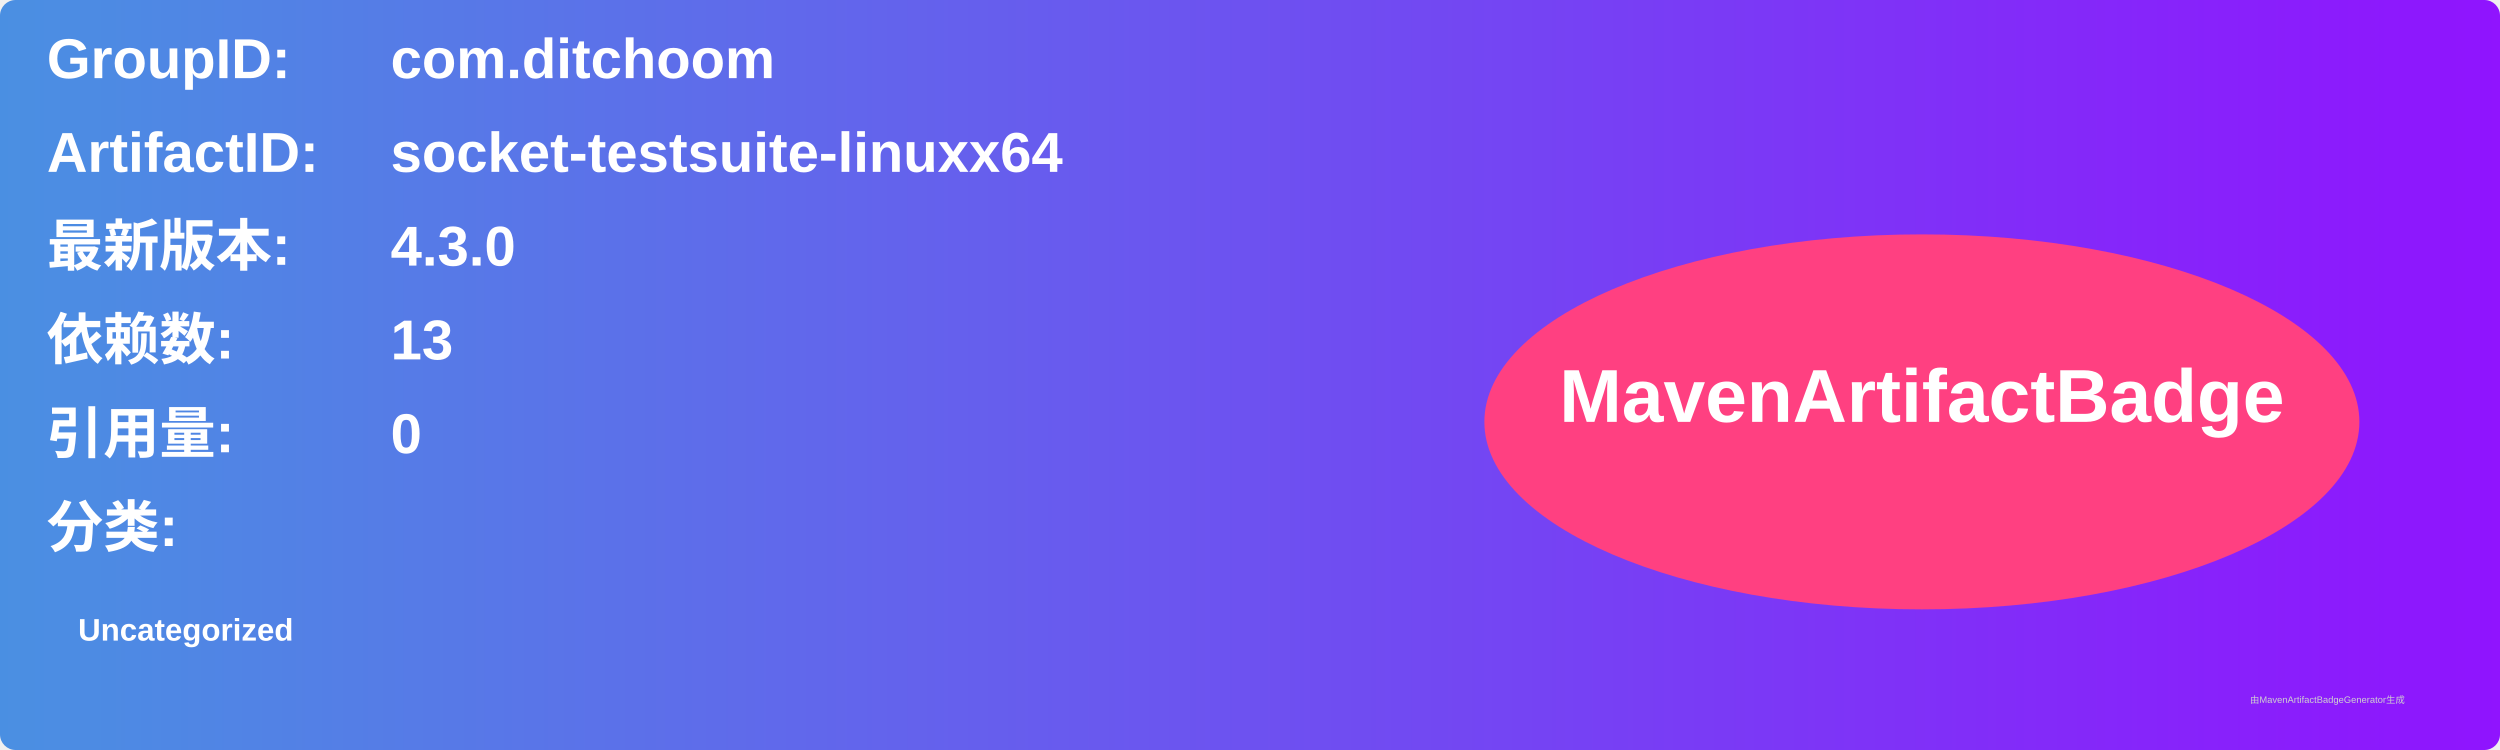
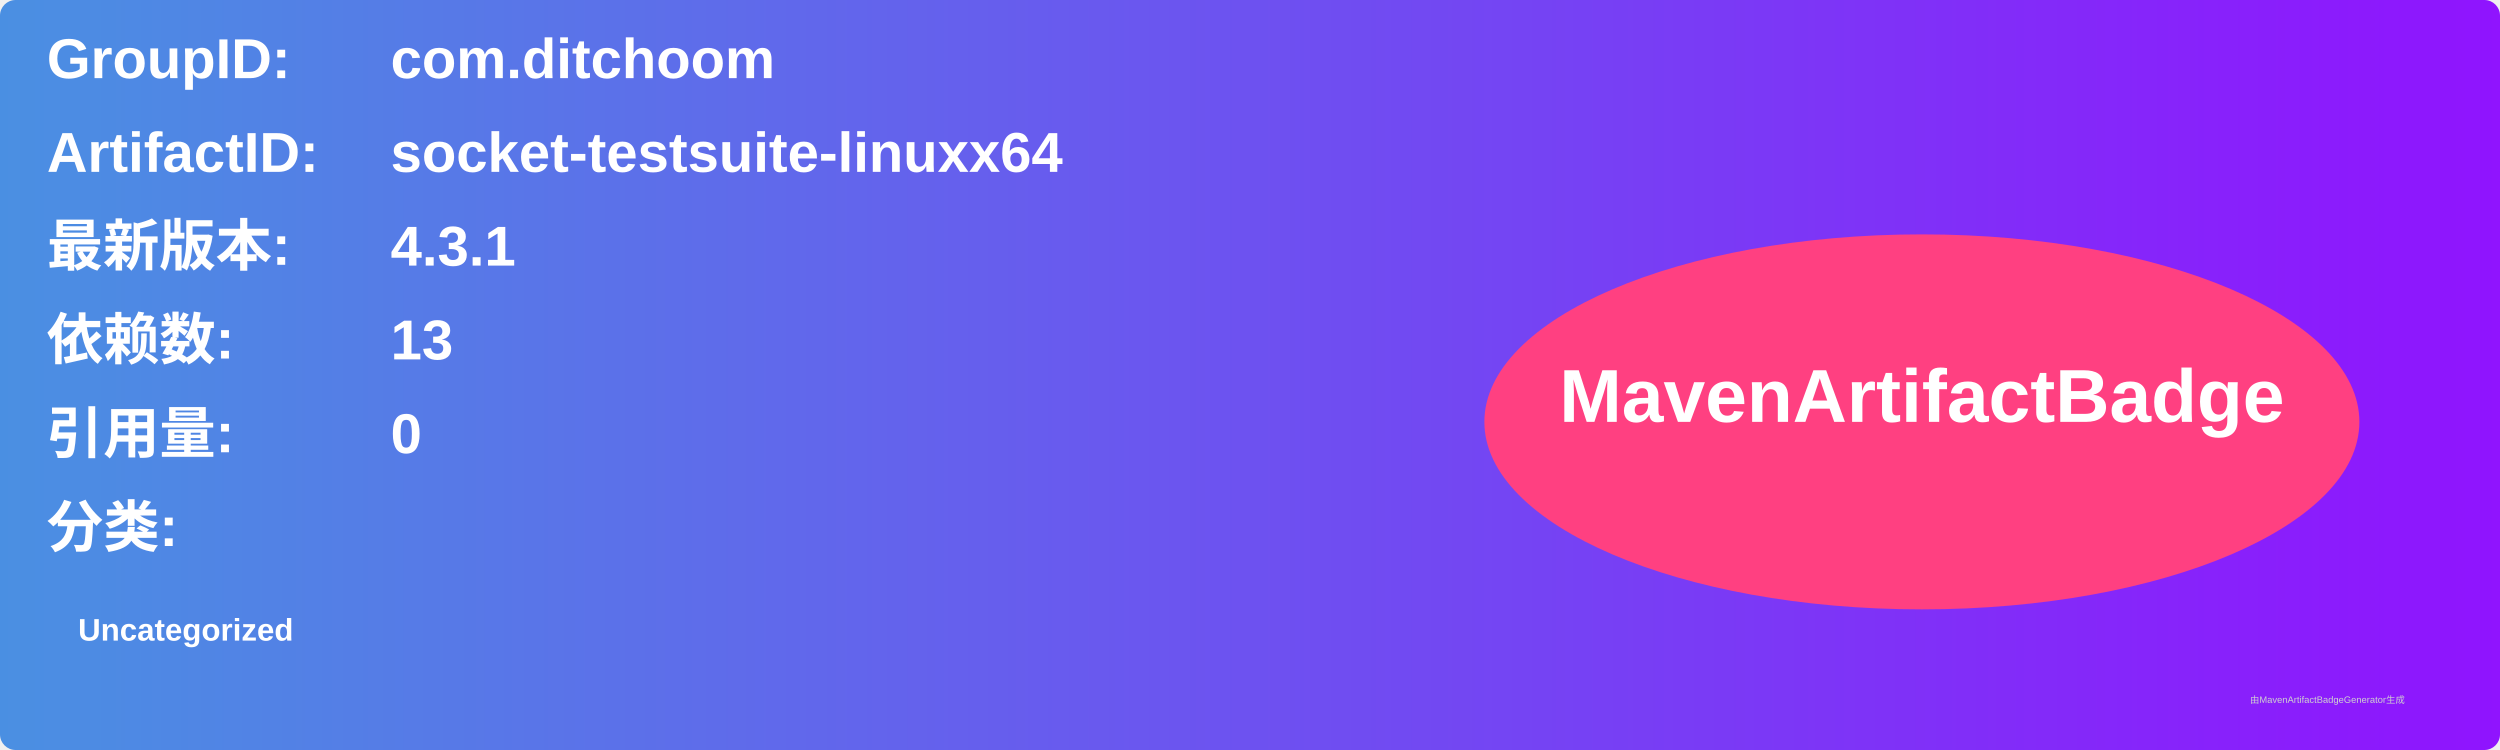
<svg xmlns="http://www.w3.org/2000/svg" width="800" height="240" viewBox="0 0 800 240">
  <linearGradient id="grad" x1="0%" y1="0%" x2="100%" y2="0%">
    <stop offset="0%" stop-color="#4a90e2" />
    <stop offset="100%" stop-color="#9013fe" />
  </linearGradient>
  <rect width="100%" height="100%" rx="5" ry="5" fill="url(#grad)" />
  <g transform="translate(15, 15)">
    <text x="0" y="10" font-family="Arial" font-size="18" fill="white" font-weight="bold" width="260">GroupID:</text>
    <text x="110" y="10" font-family="Arial" font-size="18" fill="white" font-weight="bold" width="460">com.ditchoom</text>
    <text x="0" y="40" font-family="Arial" font-size="18" fill="white" font-weight="bold" width="260">ArtifactID:</text>
    <text x="110" y="40" font-family="Arial" font-size="18" fill="white" font-weight="bold" width="460">socket-testsuite-linuxx64</text>
    <text x="0" y="70" font-family="Arial" font-size="18" fill="white" font-weight="bold">最新版本:</text>
    <text x="110" y="70" font-family="Arial" font-size="18" fill="white" font-weight="bold">
-       <tspan font-weight="bold">4.3.0</tspan>
+       <tspan font-weight="bold">4.3.1</tspan>
    </text>
    <text x="0" y="100" font-family="Arial" font-size="18" fill="white" font-weight="bold">依赖数: </text>
    <text x="110" y="100" font-family="Arial" font-size="18" fill="white">
      <tspan font-weight="bold">13</tspan>
    </text>
    <text x="0" y="130" font-family="Arial" font-size="18" fill="white" font-weight="bold">引用量: </text>
    <text x="110" y="130" font-family="Arial" font-size="18" fill="white">
      <tspan font-weight="bold">0</tspan>
    </text>
    <text x="0" y="160" font-family="Arial" font-size="18" fill="white" font-weight="bold">分类:</text>
    <text x="10" y="190" font-family="Arial" font-size="10" fill="white">
      <tspan font-weight="bold">Uncategorized</tspan>
    </text>
    <ellipse cx="600" cy="120" rx="140" ry="60" fill="#ff4081" />
    <text x="600" y="120" text-anchor="middle" font-family="Arial" font-size="24" fill="white" font-weight="bold">MavenArtifactBadge</text>
  </g>
  <text x="720" y="225" font-family="Arial" font-size="3" fill="#d0d0d0">由MavenArtifactBadgeGenerator生成</text>
</svg>
